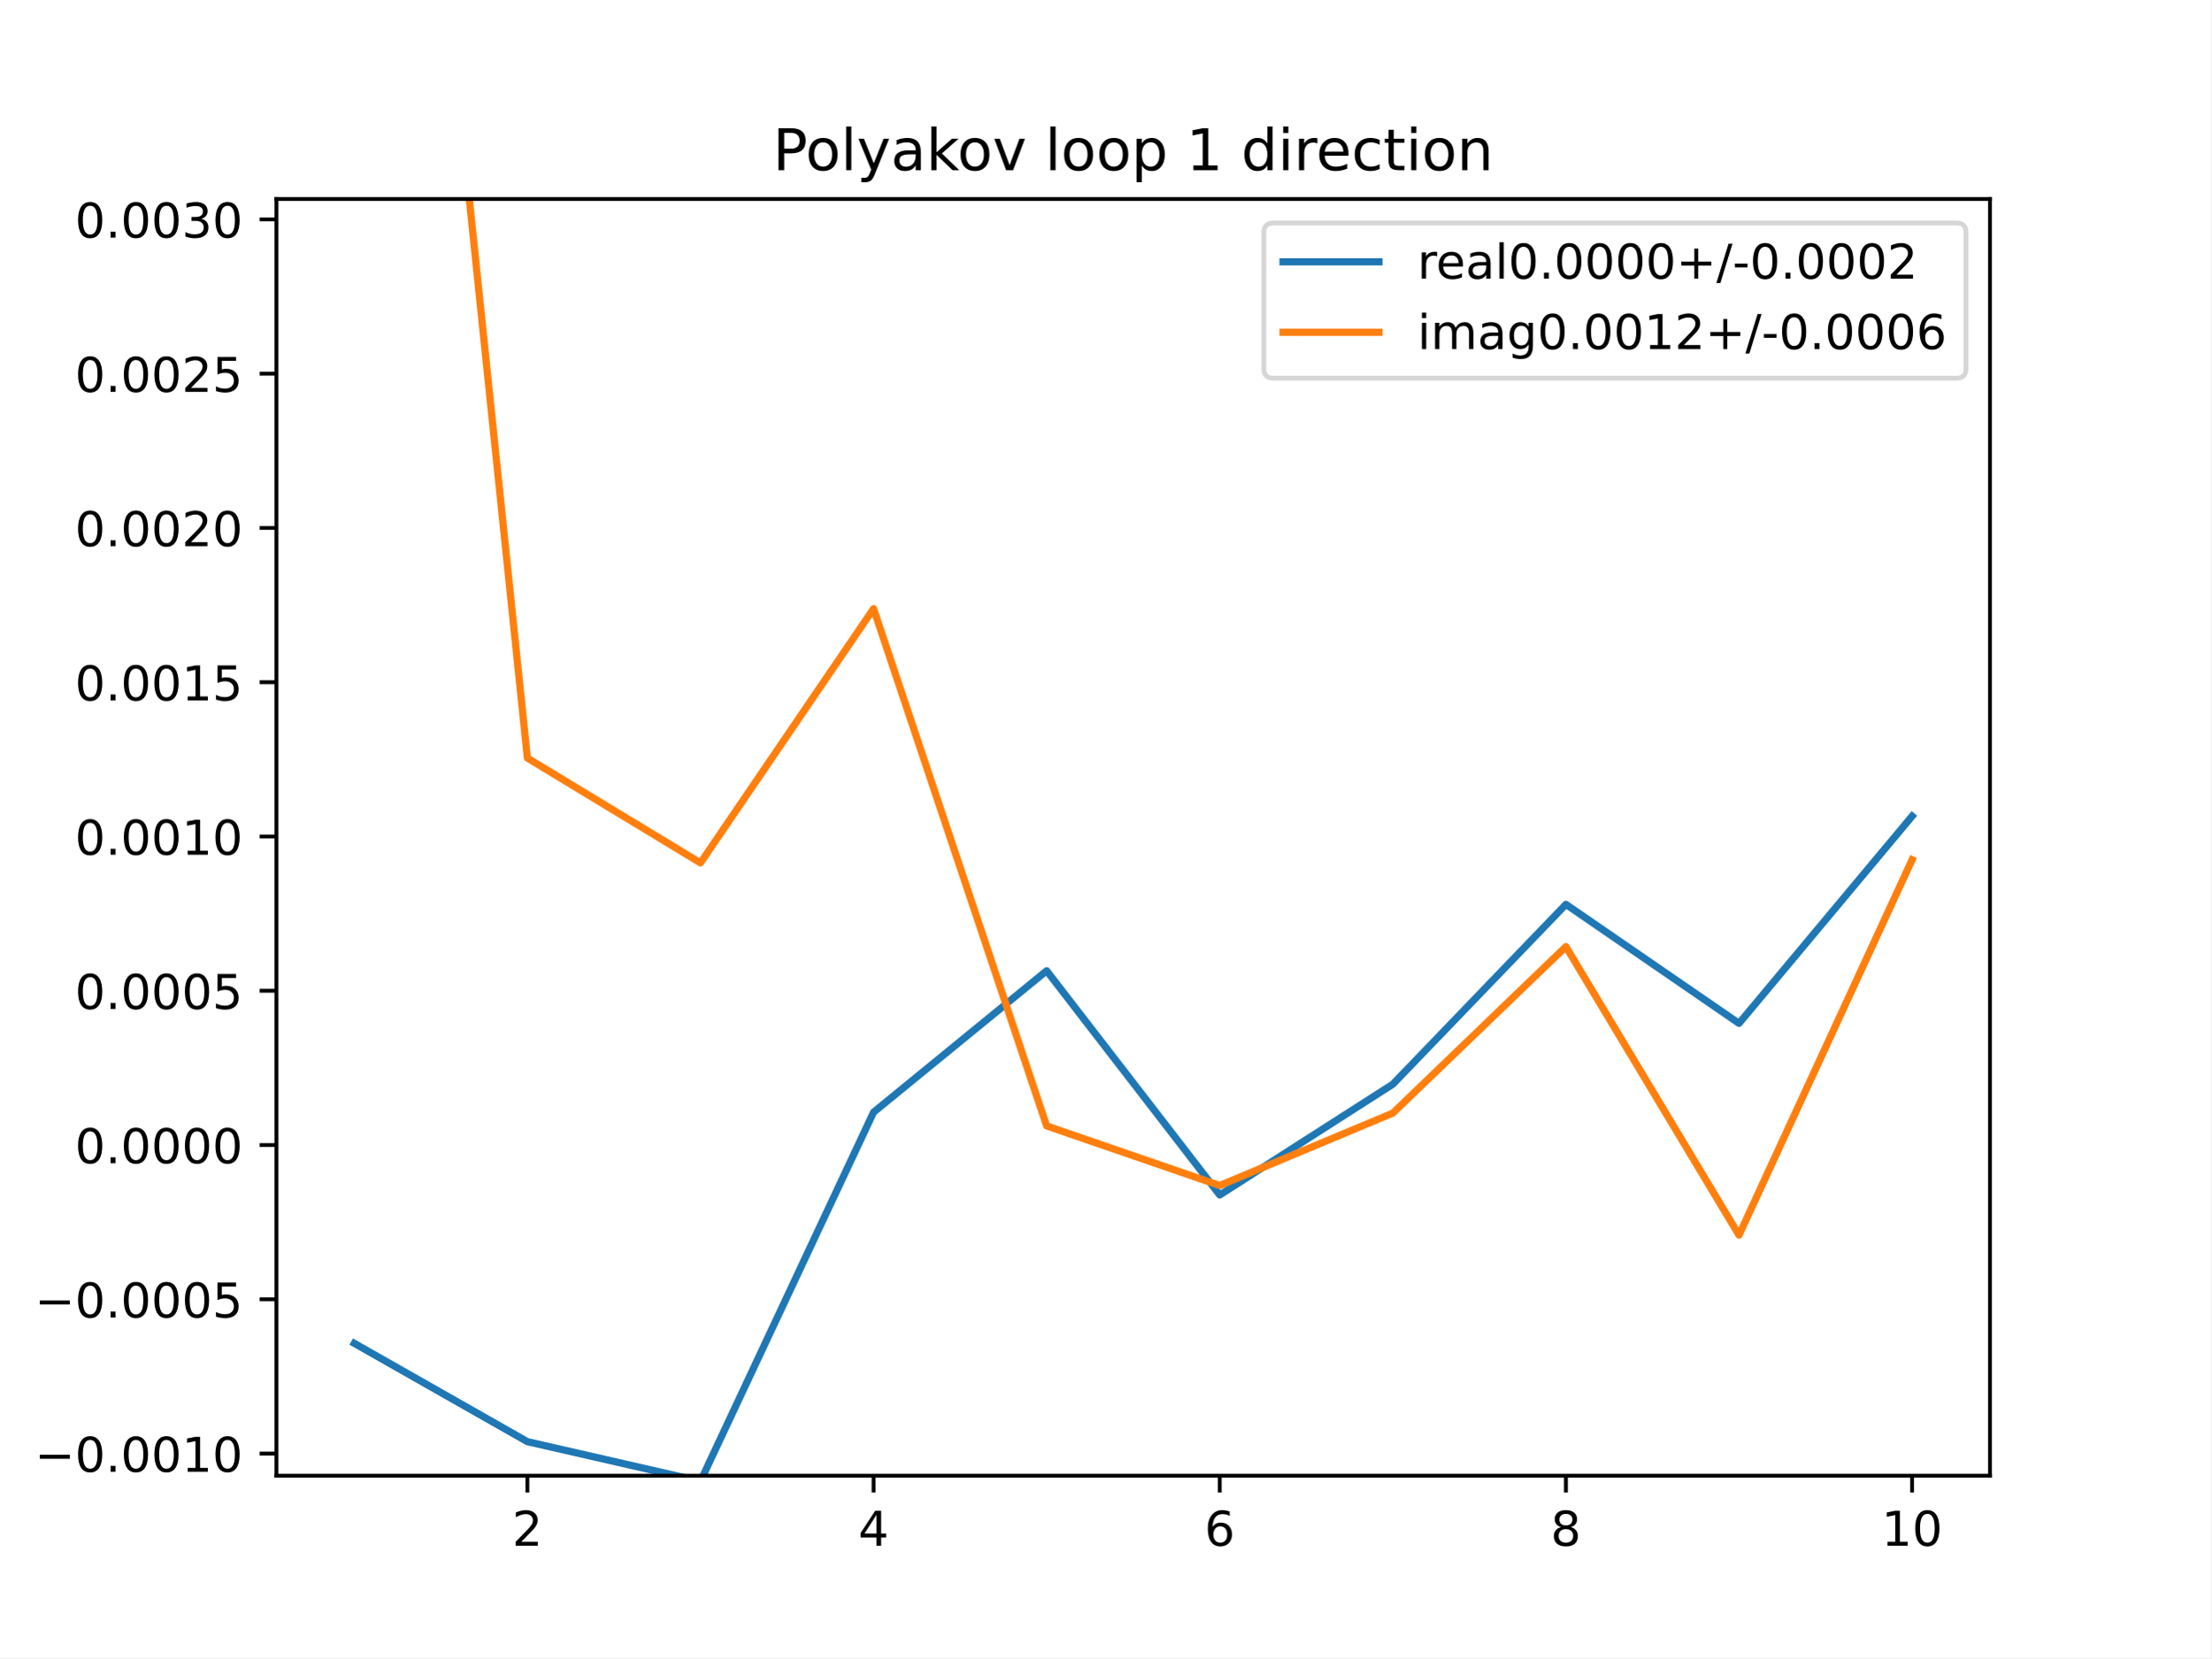
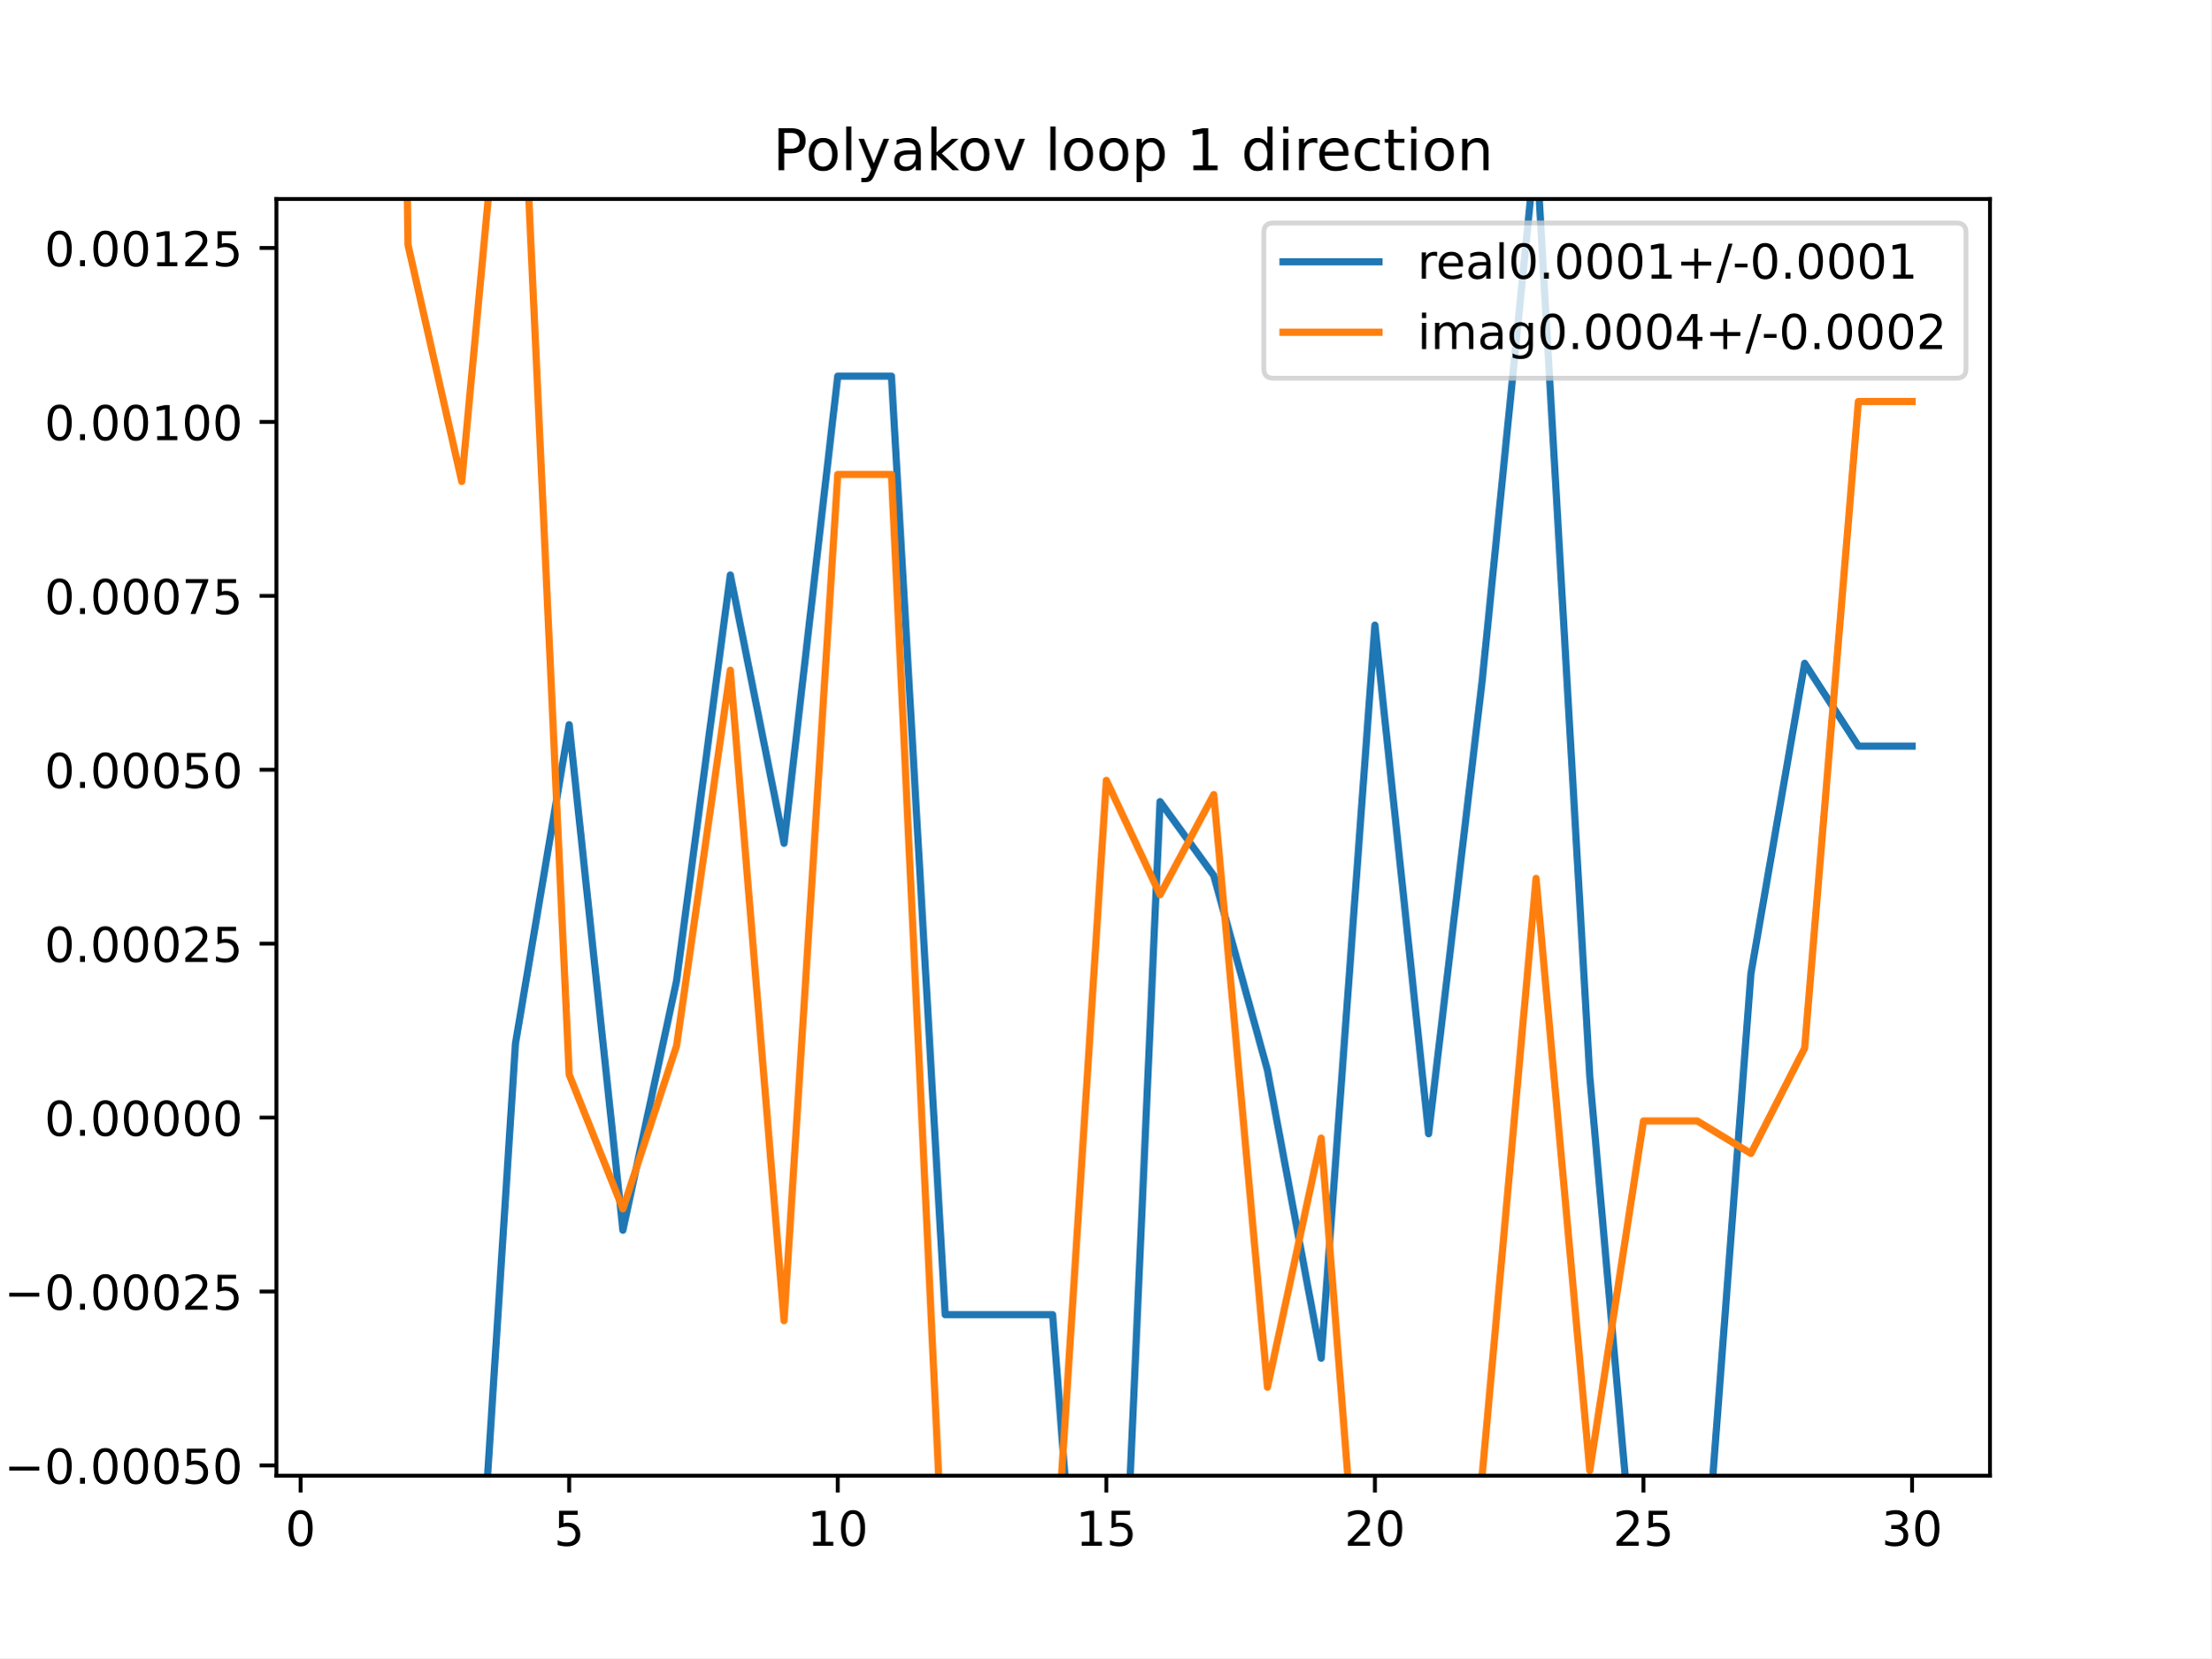
<svg xmlns="http://www.w3.org/2000/svg" xmlns:xlink="http://www.w3.org/1999/xlink" height="345.6pt" version="1.1" viewBox="0 0 460.8 345.6" width="460.8pt">
  <defs>
    <style type="text/css">
*{stroke-linecap:butt;stroke-linejoin:round;}
  </style>
  </defs>
  <g id="figure_1">
    <g id="patch_1">
      <path d="M 0 345.6  L 460.8 345.6  L 460.8 0  L 0 0  z " style="fill:#ffffff;" />
    </g>
    <g id="axes_1">
      <g id="patch_2">
        <path d="M 57.6 307.584  L 414.72 307.584  L 414.72 41.472  L 57.6 41.472  z " style="fill:#ffffff;" />
      </g>
      <g id="matplotlib.axis_1">
        <g id="xtick_1">
          <g id="line2d_1">
            <defs>
-               <path d="M 0 0  L 0 3.5  " id="m2462cbb43b" style="stroke:#000000;stroke-width:0.8;" />
-             </defs>
-             <g>
-               <use style="stroke:#000000;stroke-width:0.8;" x="109.905" xlink:href="#m2462cbb43b" y="307.584" />
+               <path d="M 0 0  L 0 3.5  " id="mb3b5b54a1a" style="stroke:#000000;stroke-width:0.8;" />
+             </defs>
+             <g>
+               <use style="stroke:#000000;stroke-width:0.8;" x="62.638" xlink:href="#mb3b5b54a1a" y="307.584" />
            </g>
          </g>
          <g id="text_1">
            <defs>
-               <path d="M 19.188 8.297  L 53.609 8.297  L 53.609 0  L 7.328 0  L 7.328 8.297  Q 12.938 14.109 22.625 23.891  Q 32.328 33.688 34.812 36.531  Q 39.547 41.844 41.422 45.531  Q 43.312 49.219 43.312 52.781  Q 43.312 58.594 39.234 62.25  Q 35.156 65.922 28.609 65.922  Q 23.969 65.922 18.812 64.312  Q 13.672 62.703 7.812 59.422  L 7.812 69.391  Q 13.766 71.781 18.938 73  Q 24.125 74.219 28.422 74.219  Q 39.75 74.219 46.484 68.547  Q 53.219 62.891 53.219 53.422  Q 53.219 48.922 51.531 44.891  Q 49.859 40.875 45.406 35.406  Q 44.188 33.984 37.641 27.219  Q 31.109 20.453 19.188 8.297  z " id="DejaVuSans-50" />
-             </defs>
-             <g transform="translate(106.7242 322.1824)scale(0.1 -0.1)">
-               <use xlink:href="#DejaVuSans-50" />
+               <path d="M 31.781 66.406  Q 24.172 66.406 20.328 58.906  Q 16.5 51.422 16.5 36.375  Q 16.5 21.391 20.328 13.891  Q 24.172 6.391 31.781 6.391  Q 39.453 6.391 43.281 13.891  Q 47.125 21.391 47.125 36.375  Q 47.125 51.422 43.281 58.906  Q 39.453 66.406 31.781 66.406  z M 31.781 74.219  Q 44.047 74.219 50.516 64.516  Q 56.984 54.828 56.984 36.375  Q 56.984 17.969 50.516 8.266  Q 44.047 -1.422 31.781 -1.422  Q 19.531 -1.422 13.062 8.266  Q 6.594 17.969 6.594 36.375  Q 6.594 54.828 13.062 64.516  Q 19.531 74.219 31.781 74.219  z " id="DejaVuSans-48" />
+             </defs>
+             <g transform="translate(59.45649 322.1824)scale(0.1 -0.1)">
+               <use xlink:href="#DejaVuSans-48" />
            </g>
          </g>
        </g>
        <g id="xtick_2">
          <g id="line2d_2">
            <g>
-               <use style="stroke:#000000;stroke-width:0.8;" x="182.051" xlink:href="#m2462cbb43b" y="307.584" />
+               <use style="stroke:#000000;stroke-width:0.8;" x="118.613" xlink:href="#mb3b5b54a1a" y="307.584" />
            </g>
          </g>
          <g id="text_2">
            <defs>
-               <path d="M 37.797 64.312  L 12.891 25.391  L 37.797 25.391  z M 35.203 72.906  L 47.609 72.906  L 47.609 25.391  L 58.016 25.391  L 58.016 17.188  L 47.609 17.188  L 47.609 0  L 37.797 0  L 37.797 17.188  L 4.891 17.188  L 4.891 26.703  z " id="DejaVuSans-52" />
-             </defs>
-             <g transform="translate(178.8697 322.1824)scale(0.1 -0.1)">
-               <use xlink:href="#DejaVuSans-52" />
+               <path d="M 10.797 72.906  L 49.516 72.906  L 49.516 64.594  L 19.828 64.594  L 19.828 46.734  Q 21.969 47.469 24.109 47.828  Q 26.266 48.188 28.422 48.188  Q 40.625 48.188 47.75 41.5  Q 54.891 34.812 54.891 23.391  Q 54.891 11.625 47.562 5.094  Q 40.234 -1.422 26.906 -1.422  Q 22.312 -1.422 17.547 -0.641  Q 12.797 0.141 7.719 1.703  L 7.719 11.625  Q 12.109 9.234 16.797 8.062  Q 21.484 6.891 26.703 6.891  Q 35.156 6.891 40.078 11.328  Q 45.016 15.766 45.016 23.391  Q 45.016 31 40.078 35.438  Q 35.156 39.891 26.703 39.891  Q 22.75 39.891 18.812 39.016  Q 14.891 38.141 10.797 36.281  z " id="DejaVuSans-53" />
+             </defs>
+             <g transform="translate(115.4314 322.1824)scale(0.1 -0.1)">
+               <use xlink:href="#DejaVuSans-53" />
            </g>
          </g>
        </g>
        <g id="xtick_3">
          <g id="line2d_3">
            <g>
-               <use style="stroke:#000000;stroke-width:0.8;" x="254.196" xlink:href="#m2462cbb43b" y="307.584" />
+               <use style="stroke:#000000;stroke-width:0.8;" x="174.588" xlink:href="#mb3b5b54a1a" y="307.584" />
            </g>
          </g>
          <g id="text_3">
            <defs>
-               <path d="M 33.016 40.375  Q 26.375 40.375 22.484 35.828  Q 18.609 31.297 18.609 23.391  Q 18.609 15.531 22.484 10.953  Q 26.375 6.391 33.016 6.391  Q 39.656 6.391 43.531 10.953  Q 47.406 15.531 47.406 23.391  Q 47.406 31.297 43.531 35.828  Q 39.656 40.375 33.016 40.375  z M 52.594 71.297  L 52.594 62.312  Q 48.875 64.062 45.094 64.984  Q 41.312 65.922 37.594 65.922  Q 27.828 65.922 22.672 59.328  Q 17.531 52.734 16.797 39.406  Q 19.672 43.656 24.016 45.922  Q 28.375 48.188 33.594 48.188  Q 44.578 48.188 50.953 41.516  Q 57.328 34.859 57.328 23.391  Q 57.328 12.156 50.688 5.359  Q 44.047 -1.422 33.016 -1.422  Q 20.359 -1.422 13.672 8.266  Q 6.984 17.969 6.984 36.375  Q 6.984 53.656 15.188 63.938  Q 23.391 74.219 37.203 74.219  Q 40.922 74.219 44.703 73.484  Q 48.484 72.75 52.594 71.297  z " id="DejaVuSans-54" />
-             </defs>
-             <g transform="translate(251.0151 322.1824)scale(0.1 -0.1)">
-               <use xlink:href="#DejaVuSans-54" />
+               <path d="M 12.406 8.297  L 28.516 8.297  L 28.516 63.922  L 10.984 60.406  L 10.984 69.391  L 28.422 72.906  L 38.281 72.906  L 38.281 8.297  L 54.391 8.297  L 54.391 0  L 12.406 0  z " id="DejaVuSans-49" />
+             </defs>
+             <g transform="translate(168.2251 322.1824)scale(0.1 -0.1)">
+               <use xlink:href="#DejaVuSans-49" />
+               <use x="63.623" xlink:href="#DejaVuSans-48" />
            </g>
          </g>
        </g>
        <g id="xtick_4">
          <g id="line2d_4">
            <g>
-               <use style="stroke:#000000;stroke-width:0.8;" x="326.342" xlink:href="#m2462cbb43b" y="307.584" />
+               <use style="stroke:#000000;stroke-width:0.8;" x="230.563" xlink:href="#mb3b5b54a1a" y="307.584" />
            </g>
          </g>
          <g id="text_4">
-             <defs>
-               <path d="M 31.781 34.625  Q 24.75 34.625 20.719 30.859  Q 16.703 27.094 16.703 20.516  Q 16.703 13.922 20.719 10.156  Q 24.75 6.391 31.781 6.391  Q 38.812 6.391 42.859 10.172  Q 46.922 13.969 46.922 20.516  Q 46.922 27.094 42.891 30.859  Q 38.875 34.625 31.781 34.625  z M 21.922 38.812  Q 15.578 40.375 12.031 44.719  Q 8.5 49.078 8.5 55.328  Q 8.5 64.062 14.719 69.141  Q 20.953 74.219 31.781 74.219  Q 42.672 74.219 48.875 69.141  Q 55.078 64.062 55.078 55.328  Q 55.078 49.078 51.531 44.719  Q 48 40.375 41.703 38.812  Q 48.828 37.156 52.797 32.312  Q 56.781 27.484 56.781 20.516  Q 56.781 9.906 50.312 4.234  Q 43.844 -1.422 31.781 -1.422  Q 19.734 -1.422 13.25 4.234  Q 6.781 9.906 6.781 20.516  Q 6.781 27.484 10.781 32.312  Q 14.797 37.156 21.922 38.812  z M 18.312 54.391  Q 18.312 48.734 21.844 45.562  Q 25.391 42.391 31.781 42.391  Q 38.141 42.391 41.719 45.562  Q 45.312 48.734 45.312 54.391  Q 45.312 60.062 41.719 63.234  Q 38.141 66.406 31.781 66.406  Q 25.391 66.406 21.844 63.234  Q 18.312 60.062 18.312 54.391  z " id="DejaVuSans-56" />
-             </defs>
-             <g transform="translate(323.1606 322.1824)scale(0.1 -0.1)">
-               <use xlink:href="#DejaVuSans-56" />
+             <g transform="translate(224.2 322.1824)scale(0.1 -0.1)">
+               <use xlink:href="#DejaVuSans-49" />
+               <use x="63.623" xlink:href="#DejaVuSans-53" />
            </g>
          </g>
        </g>
        <g id="xtick_5">
          <g id="line2d_5">
            <g>
-               <use style="stroke:#000000;stroke-width:0.8;" x="398.487" xlink:href="#m2462cbb43b" y="307.584" />
+               <use style="stroke:#000000;stroke-width:0.8;" x="286.537" xlink:href="#mb3b5b54a1a" y="307.584" />
            </g>
          </g>
          <g id="text_5">
            <defs>
-               <path d="M 12.406 8.297  L 28.516 8.297  L 28.516 63.922  L 10.984 60.406  L 10.984 69.391  L 28.422 72.906  L 38.281 72.906  L 38.281 8.297  L 54.391 8.297  L 54.391 0  L 12.406 0  z " id="DejaVuSans-49" />
-               <path d="M 31.781 66.406  Q 24.172 66.406 20.328 58.906  Q 16.5 51.422 16.5 36.375  Q 16.5 21.391 20.328 13.891  Q 24.172 6.391 31.781 6.391  Q 39.453 6.391 43.281 13.891  Q 47.125 21.391 47.125 36.375  Q 47.125 51.422 43.281 58.906  Q 39.453 66.406 31.781 66.406  z M 31.781 74.219  Q 44.047 74.219 50.516 64.516  Q 56.984 54.828 56.984 36.375  Q 56.984 17.969 50.516 8.266  Q 44.047 -1.422 31.781 -1.422  Q 19.531 -1.422 13.062 8.266  Q 6.594 17.969 6.594 36.375  Q 6.594 54.828 13.062 64.516  Q 19.531 74.219 31.781 74.219  z " id="DejaVuSans-48" />
+               <path d="M 19.188 8.297  L 53.609 8.297  L 53.609 0  L 7.328 0  L 7.328 8.297  Q 12.938 14.109 22.625 23.891  Q 32.328 33.688 34.812 36.531  Q 39.547 41.844 41.422 45.531  Q 43.312 49.219 43.312 52.781  Q 43.312 58.594 39.234 62.25  Q 35.156 65.922 28.609 65.922  Q 23.969 65.922 18.812 64.312  Q 13.672 62.703 7.812 59.422  L 7.812 69.391  Q 13.766 71.781 18.938 73  Q 24.125 74.219 28.422 74.219  Q 39.75 74.219 46.484 68.547  Q 53.219 62.891 53.219 53.422  Q 53.219 48.922 51.531 44.891  Q 49.859 40.875 45.406 35.406  Q 44.188 33.984 37.641 27.219  Q 31.109 20.453 19.188 8.297  z " id="DejaVuSans-50" />
+             </defs>
+             <g transform="translate(280.1749 322.1824)scale(0.1 -0.1)">
+               <use xlink:href="#DejaVuSans-50" />
+               <use x="63.623" xlink:href="#DejaVuSans-48" />
+             </g>
+           </g>
+         </g>
+         <g id="xtick_6">
+           <g id="line2d_6">
+             <g>
+               <use style="stroke:#000000;stroke-width:0.8;" x="342.512" xlink:href="#mb3b5b54a1a" y="307.584" />
+             </g>
+           </g>
+           <g id="text_6">
+             <g transform="translate(336.1499 322.1824)scale(0.1 -0.1)">
+               <use xlink:href="#DejaVuSans-50" />
+               <use x="63.623" xlink:href="#DejaVuSans-53" />
+             </g>
+           </g>
+         </g>
+         <g id="xtick_7">
+           <g id="line2d_7">
+             <g>
+               <use style="stroke:#000000;stroke-width:0.8;" x="398.487" xlink:href="#mb3b5b54a1a" y="307.584" />
+             </g>
+           </g>
+           <g id="text_7">
+             <defs>
+               <path d="M 40.578 39.312  Q 47.656 37.797 51.625 33  Q 55.609 28.219 55.609 21.188  Q 55.609 10.406 48.188 4.484  Q 40.766 -1.422 27.094 -1.422  Q 22.516 -1.422 17.656 -0.516  Q 12.797 0.391 7.625 2.203  L 7.625 11.719  Q 11.719 9.328 16.594 8.109  Q 21.484 6.891 26.812 6.891  Q 36.078 6.891 40.938 10.547  Q 45.797 14.203 45.797 21.188  Q 45.797 27.641 41.281 31.266  Q 36.766 34.906 28.719 34.906  L 20.219 34.906  L 20.219 43.016  L 29.109 43.016  Q 36.375 43.016 40.234 45.922  Q 44.094 48.828 44.094 54.297  Q 44.094 59.906 40.109 62.906  Q 36.141 65.922 28.719 65.922  Q 24.656 65.922 20.016 65.031  Q 15.375 64.156 9.812 62.312  L 9.812 71.094  Q 15.438 72.656 20.344 73.438  Q 25.25 74.219 29.594 74.219  Q 40.828 74.219 47.359 69.109  Q 53.906 64.016 53.906 55.328  Q 53.906 49.266 50.438 45.094  Q 46.969 40.922 40.578 39.312  z " id="DejaVuSans-51" />
            </defs>
            <g transform="translate(392.1248 322.1824)scale(0.1 -0.1)">
-               <use xlink:href="#DejaVuSans-49" />
+               <use xlink:href="#DejaVuSans-51" />
              <use x="63.623" xlink:href="#DejaVuSans-48" />
            </g>
          </g>
        </g>
      </g>
      <g id="matplotlib.axis_2">
        <g id="ytick_1">
-           <g id="line2d_6">
-             <defs>
-               <path d="M 0 0  L -3.5 0  " id="mc269e011ee" style="stroke:#000000;stroke-width:0.8;" />
-             </defs>
-             <g>
-               <use style="stroke:#000000;stroke-width:0.8;" x="57.6" xlink:href="#mc269e011ee" y="302.973" />
-             </g>
-           </g>
-           <g id="text_6">
+           <g id="line2d_8">
+             <defs>
+               <path d="M 0 0  L -3.5 0  " id="m8cb96a3dc6" style="stroke:#000000;stroke-width:0.8;" />
+             </defs>
+             <g>
+               <use style="stroke:#000000;stroke-width:0.8;" x="57.6" xlink:href="#m8cb96a3dc6" y="305.446" />
+             </g>
+           </g>
+           <g id="text_8">
            <defs>
              <path d="M 10.594 35.5  L 73.188 35.5  L 73.188 27.203  L 10.594 27.203  z " id="DejaVuSans-8722" />
              <path d="M 10.688 12.406  L 21 12.406  L 21 0  L 10.688 0  z " id="DejaVuSans-46" />
            </defs>
-             <g transform="translate(7.229687 306.7724)scale(0.1 -0.1)">
-               <use xlink:href="#DejaVuSans-8722" />
-               <use x="83.789" xlink:href="#DejaVuSans-48" />
-               <use x="147.412" xlink:href="#DejaVuSans-46" />
-               <use x="179.199" xlink:href="#DejaVuSans-48" />
-               <use x="242.822" xlink:href="#DejaVuSans-48" />
-               <use x="306.445" xlink:href="#DejaVuSans-49" />
-               <use x="370.068" xlink:href="#DejaVuSans-48" />
-             </g>
-           </g>
-         </g>
-         <g id="ytick_2">
-           <g id="line2d_7">
-             <g>
-               <use style="stroke:#000000;stroke-width:0.8;" x="57.6" xlink:href="#mc269e011ee" y="270.817" />
-             </g>
-           </g>
-           <g id="text_7">
-             <defs>
-               <path d="M 10.797 72.906  L 49.516 72.906  L 49.516 64.594  L 19.828 64.594  L 19.828 46.734  Q 21.969 47.469 24.109 47.828  Q 26.266 48.188 28.422 48.188  Q 40.625 48.188 47.75 41.5  Q 54.891 34.812 54.891 23.391  Q 54.891 11.625 47.562 5.094  Q 40.234 -1.422 26.906 -1.422  Q 22.312 -1.422 17.547 -0.641  Q 12.797 0.141 7.719 1.703  L 7.719 11.625  Q 12.109 9.234 16.797 8.062  Q 21.484 6.891 26.703 6.891  Q 35.156 6.891 40.078 11.328  Q 45.016 15.766 45.016 23.391  Q 45.016 31 40.078 35.438  Q 35.156 39.891 26.703 39.891  Q 22.75 39.891 18.812 39.016  Q 14.891 38.141 10.797 36.281  z " id="DejaVuSans-53" />
-             </defs>
-             <g transform="translate(7.229687 274.6159)scale(0.1 -0.1)">
+             <g transform="translate(0.867188 309.245)scale(0.1 -0.1)">
              <use xlink:href="#DejaVuSans-8722" />
              <use x="83.789" xlink:href="#DejaVuSans-48" />
              <use x="147.412" xlink:href="#DejaVuSans-46" />
              <use x="179.199" xlink:href="#DejaVuSans-48" />
              <use x="242.822" xlink:href="#DejaVuSans-48" />
              <use x="306.445" xlink:href="#DejaVuSans-48" />
              <use x="370.068" xlink:href="#DejaVuSans-53" />
+               <use x="433.691" xlink:href="#DejaVuSans-48" />
+             </g>
+           </g>
+         </g>
+         <g id="ytick_2">
+           <g id="line2d_9">
+             <g>
+               <use style="stroke:#000000;stroke-width:0.8;" x="57.6" xlink:href="#m8cb96a3dc6" y="269.194" />
+             </g>
+           </g>
+           <g id="text_9">
+             <g transform="translate(0.867188 272.9927)scale(0.1 -0.1)">
+               <use xlink:href="#DejaVuSans-8722" />
+               <use x="83.789" xlink:href="#DejaVuSans-48" />
+               <use x="147.412" xlink:href="#DejaVuSans-46" />
+               <use x="179.199" xlink:href="#DejaVuSans-48" />
+               <use x="242.822" xlink:href="#DejaVuSans-48" />
+               <use x="306.445" xlink:href="#DejaVuSans-48" />
+               <use x="370.068" xlink:href="#DejaVuSans-50" />
+               <use x="433.691" xlink:href="#DejaVuSans-53" />
            </g>
          </g>
        </g>
        <g id="ytick_3">
-           <g id="line2d_8">
-             <g>
-               <use style="stroke:#000000;stroke-width:0.8;" x="57.6" xlink:href="#mc269e011ee" y="238.66" />
-             </g>
-           </g>
-           <g id="text_8">
-             <g transform="translate(15.60938 242.4594)scale(0.1 -0.1)">
+           <g id="line2d_10">
+             <g>
+               <use style="stroke:#000000;stroke-width:0.8;" x="57.6" xlink:href="#m8cb96a3dc6" y="232.941" />
+             </g>
+           </g>
+           <g id="text_10">
+             <g transform="translate(9.246875 236.7404)scale(0.1 -0.1)">
              <use xlink:href="#DejaVuSans-48" />
              <use x="63.623" xlink:href="#DejaVuSans-46" />
              <use x="95.41" xlink:href="#DejaVuSans-48" />
              <use x="159.033" xlink:href="#DejaVuSans-48" />
              <use x="222.656" xlink:href="#DejaVuSans-48" />
              <use x="286.279" xlink:href="#DejaVuSans-48" />
+               <use x="349.902" xlink:href="#DejaVuSans-48" />
            </g>
          </g>
        </g>
        <g id="ytick_4">
-           <g id="line2d_9">
-             <g>
-               <use style="stroke:#000000;stroke-width:0.8;" x="57.6" xlink:href="#mc269e011ee" y="206.504" />
-             </g>
-           </g>
-           <g id="text_9">
-             <g transform="translate(15.60938 210.3029)scale(0.1 -0.1)">
+           <g id="line2d_11">
+             <g>
+               <use style="stroke:#000000;stroke-width:0.8;" x="57.6" xlink:href="#m8cb96a3dc6" y="196.689" />
+             </g>
+           </g>
+           <g id="text_11">
+             <g transform="translate(9.246875 200.4881)scale(0.1 -0.1)">
+               <use xlink:href="#DejaVuSans-48" />
+               <use x="63.623" xlink:href="#DejaVuSans-46" />
+               <use x="95.41" xlink:href="#DejaVuSans-48" />
+               <use x="159.033" xlink:href="#DejaVuSans-48" />
+               <use x="222.656" xlink:href="#DejaVuSans-48" />
+               <use x="286.279" xlink:href="#DejaVuSans-50" />
+               <use x="349.902" xlink:href="#DejaVuSans-53" />
+             </g>
+           </g>
+         </g>
+         <g id="ytick_5">
+           <g id="line2d_12">
+             <g>
+               <use style="stroke:#000000;stroke-width:0.8;" x="57.6" xlink:href="#m8cb96a3dc6" y="160.437" />
+             </g>
+           </g>
+           <g id="text_12">
+             <g transform="translate(9.246875 164.2359)scale(0.1 -0.1)">
              <use xlink:href="#DejaVuSans-48" />
              <use x="63.623" xlink:href="#DejaVuSans-46" />
              <use x="95.41" xlink:href="#DejaVuSans-48" />
              <use x="159.033" xlink:href="#DejaVuSans-48" />
              <use x="222.656" xlink:href="#DejaVuSans-48" />
              <use x="286.279" xlink:href="#DejaVuSans-53" />
-             </g>
-           </g>
-         </g>
-         <g id="ytick_5">
-           <g id="line2d_10">
-             <g>
-               <use style="stroke:#000000;stroke-width:0.8;" x="57.6" xlink:href="#mc269e011ee" y="174.347" />
-             </g>
-           </g>
-           <g id="text_10">
-             <g transform="translate(15.60938 178.1464)scale(0.1 -0.1)">
+               <use x="349.902" xlink:href="#DejaVuSans-48" />
+             </g>
+           </g>
+         </g>
+         <g id="ytick_6">
+           <g id="line2d_13">
+             <g>
+               <use style="stroke:#000000;stroke-width:0.8;" x="57.6" xlink:href="#m8cb96a3dc6" y="124.184" />
+             </g>
+           </g>
+           <g id="text_13">
+             <defs>
+               <path d="M 8.203 72.906  L 55.078 72.906  L 55.078 68.703  L 28.609 0  L 18.312 0  L 43.219 64.594  L 8.203 64.594  z " id="DejaVuSans-55" />
+             </defs>
+             <g transform="translate(9.246875 127.9836)scale(0.1 -0.1)">
+               <use xlink:href="#DejaVuSans-48" />
+               <use x="63.623" xlink:href="#DejaVuSans-46" />
+               <use x="95.41" xlink:href="#DejaVuSans-48" />
+               <use x="159.033" xlink:href="#DejaVuSans-48" />
+               <use x="222.656" xlink:href="#DejaVuSans-48" />
+               <use x="286.279" xlink:href="#DejaVuSans-55" />
+               <use x="349.902" xlink:href="#DejaVuSans-53" />
+             </g>
+           </g>
+         </g>
+         <g id="ytick_7">
+           <g id="line2d_14">
+             <g>
+               <use style="stroke:#000000;stroke-width:0.8;" x="57.6" xlink:href="#m8cb96a3dc6" y="87.932" />
+             </g>
+           </g>
+           <g id="text_14">
+             <g transform="translate(9.246875 91.73128)scale(0.1 -0.1)">
              <use xlink:href="#DejaVuSans-48" />
              <use x="63.623" xlink:href="#DejaVuSans-46" />
              <use x="95.41" xlink:href="#DejaVuSans-48" />
              <use x="159.033" xlink:href="#DejaVuSans-48" />
              <use x="222.656" xlink:href="#DejaVuSans-49" />
              <use x="286.279" xlink:href="#DejaVuSans-48" />
-             </g>
-           </g>
-         </g>
-         <g id="ytick_6">
-           <g id="line2d_11">
-             <g>
-               <use style="stroke:#000000;stroke-width:0.8;" x="57.6" xlink:href="#mc269e011ee" y="142.191" />
-             </g>
-           </g>
-           <g id="text_11">
-             <g transform="translate(15.60938 145.9899)scale(0.1 -0.1)">
+               <use x="349.902" xlink:href="#DejaVuSans-48" />
+             </g>
+           </g>
+         </g>
+         <g id="ytick_8">
+           <g id="line2d_15">
+             <g>
+               <use style="stroke:#000000;stroke-width:0.8;" x="57.6" xlink:href="#m8cb96a3dc6" y="51.68" />
+             </g>
+           </g>
+           <g id="text_15">
+             <g transform="translate(9.246875 55.47899)scale(0.1 -0.1)">
              <use xlink:href="#DejaVuSans-48" />
              <use x="63.623" xlink:href="#DejaVuSans-46" />
              <use x="95.41" xlink:href="#DejaVuSans-48" />
              <use x="159.033" xlink:href="#DejaVuSans-48" />
              <use x="222.656" xlink:href="#DejaVuSans-49" />
-               <use x="286.279" xlink:href="#DejaVuSans-53" />
-             </g>
-           </g>
-         </g>
-         <g id="ytick_7">
-           <g id="line2d_12">
-             <g>
-               <use style="stroke:#000000;stroke-width:0.8;" x="57.6" xlink:href="#mc269e011ee" y="110.034" />
-             </g>
-           </g>
-           <g id="text_12">
-             <g transform="translate(15.60938 113.8334)scale(0.1 -0.1)">
-               <use xlink:href="#DejaVuSans-48" />
-               <use x="63.623" xlink:href="#DejaVuSans-46" />
-               <use x="95.41" xlink:href="#DejaVuSans-48" />
-               <use x="159.033" xlink:href="#DejaVuSans-48" />
-               <use x="222.656" xlink:href="#DejaVuSans-50" />
-               <use x="286.279" xlink:href="#DejaVuSans-48" />
-             </g>
-           </g>
-         </g>
-         <g id="ytick_8">
-           <g id="line2d_13">
-             <g>
-               <use style="stroke:#000000;stroke-width:0.8;" x="57.6" xlink:href="#mc269e011ee" y="77.878" />
-             </g>
-           </g>
-           <g id="text_13">
-             <g transform="translate(15.60938 81.67695)scale(0.1 -0.1)">
-               <use xlink:href="#DejaVuSans-48" />
-               <use x="63.623" xlink:href="#DejaVuSans-46" />
-               <use x="95.41" xlink:href="#DejaVuSans-48" />
-               <use x="159.033" xlink:href="#DejaVuSans-48" />
-               <use x="222.656" xlink:href="#DejaVuSans-50" />
-               <use x="286.279" xlink:href="#DejaVuSans-53" />
-             </g>
-           </g>
-         </g>
-         <g id="ytick_9">
-           <g id="line2d_14">
-             <g>
-               <use style="stroke:#000000;stroke-width:0.8;" x="57.6" xlink:href="#mc269e011ee" y="45.721" />
-             </g>
-           </g>
-           <g id="text_14">
-             <defs>
-               <path d="M 40.578 39.312  Q 47.656 37.797 51.625 33  Q 55.609 28.219 55.609 21.188  Q 55.609 10.406 48.188 4.484  Q 40.766 -1.422 27.094 -1.422  Q 22.516 -1.422 17.656 -0.516  Q 12.797 0.391 7.625 2.203  L 7.625 11.719  Q 11.719 9.328 16.594 8.109  Q 21.484 6.891 26.812 6.891  Q 36.078 6.891 40.938 10.547  Q 45.797 14.203 45.797 21.188  Q 45.797 27.641 41.281 31.266  Q 36.766 34.906 28.719 34.906  L 20.219 34.906  L 20.219 43.016  L 29.109 43.016  Q 36.375 43.016 40.234 45.922  Q 44.094 48.828 44.094 54.297  Q 44.094 59.906 40.109 62.906  Q 36.141 65.922 28.719 65.922  Q 24.656 65.922 20.016 65.031  Q 15.375 64.156 9.812 62.312  L 9.812 71.094  Q 15.438 72.656 20.344 73.438  Q 25.25 74.219 29.594 74.219  Q 40.828 74.219 47.359 69.109  Q 53.906 64.016 53.906 55.328  Q 53.906 49.266 50.438 45.094  Q 46.969 40.922 40.578 39.312  z " id="DejaVuSans-51" />
-             </defs>
-             <g transform="translate(15.60938 49.52046)scale(0.1 -0.1)">
-               <use xlink:href="#DejaVuSans-48" />
-               <use x="63.623" xlink:href="#DejaVuSans-46" />
-               <use x="95.41" xlink:href="#DejaVuSans-48" />
-               <use x="159.033" xlink:href="#DejaVuSans-48" />
-               <use x="222.656" xlink:href="#DejaVuSans-51" />
-               <use x="286.279" xlink:href="#DejaVuSans-48" />
-             </g>
-           </g>
-         </g>
-       </g>
-       <g id="line2d_15">
-         <path clip-path="url(#pcfdf894105)" d="M 73.833 279.993  L 109.905 300.488  L 145.978 308.74  L 182.051 231.822  L 218.124 202.34  L 254.196 249.072  L 290.269 225.985  L 326.342 188.498  L 362.415 213.302  L 398.487 170.117  " style="fill:none;stroke:#1f77b4;stroke-linecap:square;stroke-width:1.5;" />
+               <use x="286.279" xlink:href="#DejaVuSans-50" />
+               <use x="349.902" xlink:href="#DejaVuSans-53" />
+             </g>
+           </g>
+         </g>
      </g>
      <g id="line2d_16">
-         <path clip-path="url(#pcfdf894105)" d="M 93.386 -1  L 109.905 157.996  L 145.978 179.854  L 182.051 126.871  L 218.124 234.681  L 254.196 247.101  L 290.269 232.008  L 326.342 197.306  L 362.415 257.435  L 398.487 179.203  " style="fill:none;stroke:#ff7f0e;stroke-linecap:square;stroke-width:1.5;" />
+         <path clip-path="url(#p383b7f9865)" d="M 73.833 326.136  L 78.79 346.6  M 99.086 346.6  L 107.418 217.522  L 118.613 151.048  L 129.808 256.418  L 141.003 204.362  L 152.198 119.838  L 163.393 175.766  L 174.588 78.394  L 185.783 78.394  L 196.978 274.024  L 208.173 274.024  L 219.368 274.024  L 224.923 346.6  M 233.82 346.6  L 241.757 167.081  L 252.952 182.495  L 264.147 223.077  L 275.342 283.092  L 286.537 130.3  L 297.732 236.307  L 308.927 141.567  L 320.122 29.898  L 331.317 224.318  L 342.149 346.6  M 354.018 346.6  L 364.902 202.943  L 376.097 138.258  L 387.292 155.515  L 398.487 155.515  " style="fill:none;stroke:#1f77b4;stroke-linecap:square;stroke-width:1.5;" />
+       </g>
+       <g id="line2d_17">
+         <path clip-path="url(#p383b7f9865)" d="M 84.283 -1  L 85.028 51.064  L 96.223 100.349  L 105.72 -1  M 108.252 -1  L 118.613 223.969  L 129.808 251.972  L 141.003 217.943  L 152.198 139.697  L 163.393 275.273  L 174.588 98.88  L 185.783 98.88  L 196.978 336.479  L 208.173 336.479  L 219.368 336.479  L 230.563 162.644  L 241.757 186.491  L 252.952 165.611  L 264.147 289.143  L 275.342 237.224  L 283.956 346.6  M 294.948 346.6  L 297.732 335.75  L 308.927 307.137  L 320.122 183.084  L 331.317 306.507  L 342.512 233.645  L 353.707 233.645  L 364.902 240.423  L 376.097 218.457  L 387.292 83.692  L 398.487 83.692  " style="fill:none;stroke:#ff7f0e;stroke-linecap:square;stroke-width:1.5;" />
      </g>
      <g id="patch_3">
        <path d="M 57.6 307.584  L 57.6 41.472  " style="fill:none;stroke:#000000;stroke-linecap:square;stroke-linejoin:miter;stroke-width:0.8;" />
      </g>
      <g id="patch_4">
        <path d="M 414.72 307.584  L 414.72 41.472  " style="fill:none;stroke:#000000;stroke-linecap:square;stroke-linejoin:miter;stroke-width:0.8;" />
      </g>
      <g id="patch_5">
        <path d="M 57.6 307.584  L 414.72 307.584  " style="fill:none;stroke:#000000;stroke-linecap:square;stroke-linejoin:miter;stroke-width:0.8;" />
      </g>
      <g id="patch_6">
        <path d="M 57.6 41.472  L 414.72 41.472  " style="fill:none;stroke:#000000;stroke-linecap:square;stroke-linejoin:miter;stroke-width:0.8;" />
      </g>
-       <g id="text_15">
+       <g id="text_16">
        <defs>
          <path d="M 19.672 64.797  L 19.672 37.406  L 32.078 37.406  Q 38.969 37.406 42.719 40.969  Q 46.484 44.531 46.484 51.125  Q 46.484 57.672 42.719 61.234  Q 38.969 64.797 32.078 64.797  z M 9.812 72.906  L 32.078 72.906  Q 44.344 72.906 50.609 67.359  Q 56.891 61.812 56.891 51.125  Q 56.891 40.328 50.609 34.812  Q 44.344 29.297 32.078 29.297  L 19.672 29.297  L 19.672 0  L 9.812 0  z " id="DejaVuSans-80" />
          <path d="M 30.609 48.391  Q 23.391 48.391 19.188 42.75  Q 14.984 37.109 14.984 27.297  Q 14.984 17.484 19.156 11.844  Q 23.344 6.203 30.609 6.203  Q 37.797 6.203 41.984 11.859  Q 46.188 17.531 46.188 27.297  Q 46.188 37.016 41.984 42.703  Q 37.797 48.391 30.609 48.391  z M 30.609 56  Q 42.328 56 49.016 48.375  Q 55.719 40.766 55.719 27.297  Q 55.719 13.875 49.016 6.219  Q 42.328 -1.422 30.609 -1.422  Q 18.844 -1.422 12.172 6.219  Q 5.516 13.875 5.516 27.297  Q 5.516 40.766 12.172 48.375  Q 18.844 56 30.609 56  z " id="DejaVuSans-111" />
          <path d="M 9.422 75.984  L 18.406 75.984  L 18.406 0  L 9.422 0  z " id="DejaVuSans-108" />
          <path d="M 32.172 -5.078  Q 28.375 -14.844 24.75 -17.812  Q 21.141 -20.797 15.094 -20.797  L 7.906 -20.797  L 7.906 -13.281  L 13.188 -13.281  Q 16.891 -13.281 18.938 -11.516  Q 21 -9.766 23.484 -3.219  L 25.094 0.875  L 2.984 54.688  L 12.5 54.688  L 29.594 11.922  L 46.688 54.688  L 56.203 54.688  z " id="DejaVuSans-121" />
          <path d="M 34.281 27.484  Q 23.391 27.484 19.188 25  Q 14.984 22.516 14.984 16.5  Q 14.984 11.719 18.141 8.906  Q 21.297 6.109 26.703 6.109  Q 34.188 6.109 38.703 11.406  Q 43.219 16.703 43.219 25.484  L 43.219 27.484  z M 52.203 31.203  L 52.203 0  L 43.219 0  L 43.219 8.297  Q 40.141 3.328 35.547 0.953  Q 30.953 -1.422 24.312 -1.422  Q 15.922 -1.422 10.953 3.297  Q 6 8.016 6 15.922  Q 6 25.141 12.172 29.828  Q 18.359 34.516 30.609 34.516  L 43.219 34.516  L 43.219 35.406  Q 43.219 41.609 39.141 45  Q 35.062 48.391 27.688 48.391  Q 23 48.391 18.547 47.266  Q 14.109 46.141 10.016 43.891  L 10.016 52.203  Q 14.938 54.109 19.578 55.047  Q 24.219 56 28.609 56  Q 40.484 56 46.344 49.844  Q 52.203 43.703 52.203 31.203  z " id="DejaVuSans-97" />
          <path d="M 9.078 75.984  L 18.109 75.984  L 18.109 31.109  L 44.922 54.688  L 56.391 54.688  L 27.391 29.109  L 57.625 0  L 45.906 0  L 18.109 26.703  L 18.109 0  L 9.078 0  z " id="DejaVuSans-107" />
          <path d="M 2.984 54.688  L 12.5 54.688  L 29.594 8.797  L 46.688 54.688  L 56.203 54.688  L 35.688 0  L 23.484 0  z " id="DejaVuSans-118" />
          <path id="DejaVuSans-32" />
          <path d="M 18.109 8.203  L 18.109 -20.797  L 9.078 -20.797  L 9.078 54.688  L 18.109 54.688  L 18.109 46.391  Q 20.953 51.266 25.266 53.625  Q 29.594 56 35.594 56  Q 45.562 56 51.781 48.094  Q 58.016 40.188 58.016 27.297  Q 58.016 14.406 51.781 6.484  Q 45.562 -1.422 35.594 -1.422  Q 29.594 -1.422 25.266 0.953  Q 20.953 3.328 18.109 8.203  z M 48.688 27.297  Q 48.688 37.203 44.609 42.844  Q 40.531 48.484 33.406 48.484  Q 26.266 48.484 22.188 42.844  Q 18.109 37.203 18.109 27.297  Q 18.109 17.391 22.188 11.75  Q 26.266 6.109 33.406 6.109  Q 40.531 6.109 44.609 11.75  Q 48.688 17.391 48.688 27.297  z " id="DejaVuSans-112" />
          <path d="M 45.406 46.391  L 45.406 75.984  L 54.391 75.984  L 54.391 0  L 45.406 0  L 45.406 8.203  Q 42.578 3.328 38.25 0.953  Q 33.938 -1.422 27.875 -1.422  Q 17.969 -1.422 11.734 6.484  Q 5.516 14.406 5.516 27.297  Q 5.516 40.188 11.734 48.094  Q 17.969 56 27.875 56  Q 33.938 56 38.25 53.625  Q 42.578 51.266 45.406 46.391  z M 14.797 27.297  Q 14.797 17.391 18.875 11.75  Q 22.953 6.109 30.078 6.109  Q 37.203 6.109 41.297 11.75  Q 45.406 17.391 45.406 27.297  Q 45.406 37.203 41.297 42.844  Q 37.203 48.484 30.078 48.484  Q 22.953 48.484 18.875 42.844  Q 14.797 37.203 14.797 27.297  z " id="DejaVuSans-100" />
          <path d="M 9.422 54.688  L 18.406 54.688  L 18.406 0  L 9.422 0  z M 9.422 75.984  L 18.406 75.984  L 18.406 64.594  L 9.422 64.594  z " id="DejaVuSans-105" />
          <path d="M 41.109 46.297  Q 39.594 47.172 37.812 47.578  Q 36.031 48 33.891 48  Q 26.266 48 22.188 43.047  Q 18.109 38.094 18.109 28.812  L 18.109 0  L 9.078 0  L 9.078 54.688  L 18.109 54.688  L 18.109 46.188  Q 20.953 51.172 25.484 53.578  Q 30.031 56 36.531 56  Q 37.453 56 38.578 55.875  Q 39.703 55.766 41.062 55.516  z " id="DejaVuSans-114" />
          <path d="M 56.203 29.594  L 56.203 25.203  L 14.891 25.203  Q 15.484 15.922 20.484 11.062  Q 25.484 6.203 34.422 6.203  Q 39.594 6.203 44.453 7.469  Q 49.312 8.734 54.109 11.281  L 54.109 2.781  Q 49.266 0.734 44.188 -0.344  Q 39.109 -1.422 33.891 -1.422  Q 20.797 -1.422 13.156 6.188  Q 5.516 13.812 5.516 26.812  Q 5.516 40.234 12.766 48.109  Q 20.016 56 32.328 56  Q 43.359 56 49.781 48.891  Q 56.203 41.797 56.203 29.594  z M 47.219 32.234  Q 47.125 39.594 43.094 43.984  Q 39.062 48.391 32.422 48.391  Q 24.906 48.391 20.391 44.141  Q 15.875 39.891 15.188 32.172  z " id="DejaVuSans-101" />
          <path d="M 48.781 52.594  L 48.781 44.188  Q 44.969 46.297 41.141 47.344  Q 37.312 48.391 33.406 48.391  Q 24.656 48.391 19.812 42.844  Q 14.984 37.312 14.984 27.297  Q 14.984 17.281 19.812 11.734  Q 24.656 6.203 33.406 6.203  Q 37.312 6.203 41.141 7.25  Q 44.969 8.297 48.781 10.406  L 48.781 2.094  Q 45.016 0.344 40.984 -0.531  Q 36.969 -1.422 32.422 -1.422  Q 20.062 -1.422 12.781 6.344  Q 5.516 14.109 5.516 27.297  Q 5.516 40.672 12.859 48.328  Q 20.219 56 33.016 56  Q 37.156 56 41.109 55.141  Q 45.062 54.297 48.781 52.594  z " id="DejaVuSans-99" />
          <path d="M 18.312 70.219  L 18.312 54.688  L 36.812 54.688  L 36.812 47.703  L 18.312 47.703  L 18.312 18.016  Q 18.312 11.328 20.141 9.422  Q 21.969 7.516 27.594 7.516  L 36.812 7.516  L 36.812 0  L 27.594 0  Q 17.188 0 13.234 3.875  Q 9.281 7.766 9.281 18.016  L 9.281 47.703  L 2.688 47.703  L 2.688 54.688  L 9.281 54.688  L 9.281 70.219  z " id="DejaVuSans-116" />
          <path d="M 54.891 33.016  L 54.891 0  L 45.906 0  L 45.906 32.719  Q 45.906 40.484 42.875 44.328  Q 39.844 48.188 33.797 48.188  Q 26.516 48.188 22.312 43.547  Q 18.109 38.922 18.109 30.906  L 18.109 0  L 9.078 0  L 9.078 54.688  L 18.109 54.688  L 18.109 46.188  Q 21.344 51.125 25.703 53.562  Q 30.078 56 35.797 56  Q 45.219 56 50.047 50.172  Q 54.891 44.344 54.891 33.016  z " id="DejaVuSans-110" />
        </defs>
        <g transform="translate(161.0662 35.472)scale(0.12 -0.12)">
          <use xlink:href="#DejaVuSans-80" />
          <use x="56.678" xlink:href="#DejaVuSans-111" />
          <use x="117.859" xlink:href="#DejaVuSans-108" />
          <use x="145.643" xlink:href="#DejaVuSans-121" />
          <use x="204.822" xlink:href="#DejaVuSans-97" />
          <use x="266.102" xlink:href="#DejaVuSans-107" />
          <use x="320.387" xlink:href="#DejaVuSans-111" />
          <use x="381.568" xlink:href="#DejaVuSans-118" />
          <use x="440.748" xlink:href="#DejaVuSans-32" />
          <use x="472.535" xlink:href="#DejaVuSans-108" />
          <use x="500.318" xlink:href="#DejaVuSans-111" />
          <use x="561.5" xlink:href="#DejaVuSans-111" />
          <use x="622.682" xlink:href="#DejaVuSans-112" />
          <use x="686.158" xlink:href="#DejaVuSans-32" />
          <use x="717.945" xlink:href="#DejaVuSans-49" />
          <use x="781.568" xlink:href="#DejaVuSans-32" />
          <use x="813.355" xlink:href="#DejaVuSans-100" />
          <use x="876.832" xlink:href="#DejaVuSans-105" />
          <use x="904.615" xlink:href="#DejaVuSans-114" />
          <use x="943.479" xlink:href="#DejaVuSans-101" />
          <use x="1005.002" xlink:href="#DejaVuSans-99" />
          <use x="1059.982" xlink:href="#DejaVuSans-116" />
          <use x="1099.191" xlink:href="#DejaVuSans-105" />
          <use x="1126.975" xlink:href="#DejaVuSans-111" />
          <use x="1188.156" xlink:href="#DejaVuSans-110" />
        </g>
      </g>
      <g id="legend_1">
        <g id="patch_7">
          <path d="M 265.387 78.828  L 407.72 78.828  Q 409.72 78.828 409.72 76.828  L 409.72 48.472  Q 409.72 46.472 407.72 46.472  L 265.387 46.472  Q 263.387 46.472 263.387 48.472  L 263.387 76.828  Q 263.387 78.828 265.387 78.828  z " style="fill:#ffffff;opacity:0.8;stroke:#cccccc;stroke-linejoin:miter;" />
        </g>
-         <g id="line2d_17">
+         <g id="line2d_18">
          <path d="M 267.387 54.57  L 287.387 54.57  " style="fill:none;stroke:#1f77b4;stroke-linecap:square;stroke-width:1.5;" />
        </g>
-         <g id="line2d_18" />
-         <g id="text_16">
+         <g id="line2d_19" />
+         <g id="text_17">
          <defs>
            <path d="M 46 62.703  L 46 35.5  L 73.188 35.5  L 73.188 27.203  L 46 27.203  L 46 0  L 37.797 0  L 37.797 27.203  L 10.594 27.203  L 10.594 35.5  L 37.797 35.5  L 37.797 62.703  z " id="DejaVuSans-43" />
            <path d="M 25.391 72.906  L 33.688 72.906  L 8.297 -9.281  L 0 -9.281  z " id="DejaVuSans-47" />
            <path d="M 4.891 31.391  L 31.203 31.391  L 31.203 23.391  L 4.891 23.391  z " id="DejaVuSans-45" />
          </defs>
          <g transform="translate(295.3872 58.07044)scale(0.1 -0.1)">
            <use xlink:href="#DejaVuSans-114" />
            <use x="38.863" xlink:href="#DejaVuSans-101" />
            <use x="100.387" xlink:href="#DejaVuSans-97" />
            <use x="161.666" xlink:href="#DejaVuSans-108" />
            <use x="189.449" xlink:href="#DejaVuSans-48" />
            <use x="253.072" xlink:href="#DejaVuSans-46" />
            <use x="284.859" xlink:href="#DejaVuSans-48" />
            <use x="348.482" xlink:href="#DejaVuSans-48" />
            <use x="412.105" xlink:href="#DejaVuSans-48" />
-             <use x="475.729" xlink:href="#DejaVuSans-48" />
+             <use x="475.729" xlink:href="#DejaVuSans-49" />
            <use x="539.352" xlink:href="#DejaVuSans-43" />
            <use x="623.141" xlink:href="#DejaVuSans-47" />
            <use x="656.832" xlink:href="#DejaVuSans-45" />
            <use x="692.916" xlink:href="#DejaVuSans-48" />
            <use x="756.539" xlink:href="#DejaVuSans-46" />
            <use x="788.326" xlink:href="#DejaVuSans-48" />
            <use x="851.949" xlink:href="#DejaVuSans-48" />
            <use x="915.572" xlink:href="#DejaVuSans-48" />
-             <use x="979.195" xlink:href="#DejaVuSans-50" />
-           </g>
-         </g>
-         <g id="line2d_19">
+             <use x="979.195" xlink:href="#DejaVuSans-49" />
+           </g>
+         </g>
+         <g id="line2d_20">
          <path d="M 267.387 69.249  L 287.387 69.249  " style="fill:none;stroke:#ff7f0e;stroke-linecap:square;stroke-width:1.5;" />
        </g>
-         <g id="line2d_20" />
-         <g id="text_17">
+         <g id="line2d_21" />
+         <g id="text_18">
          <defs>
            <path d="M 52 44.188  Q 55.375 50.25 60.062 53.125  Q 64.75 56 71.094 56  Q 79.641 56 84.281 50.016  Q 88.922 44.047 88.922 33.016  L 88.922 0  L 79.891 0  L 79.891 32.719  Q 79.891 40.578 77.094 44.375  Q 74.312 48.188 68.609 48.188  Q 61.625 48.188 57.562 43.547  Q 53.516 38.922 53.516 30.906  L 53.516 0  L 44.484 0  L 44.484 32.719  Q 44.484 40.625 41.703 44.406  Q 38.922 48.188 33.109 48.188  Q 26.219 48.188 22.156 43.531  Q 18.109 38.875 18.109 30.906  L 18.109 0  L 9.078 0  L 9.078 54.688  L 18.109 54.688  L 18.109 46.188  Q 21.188 51.219 25.484 53.609  Q 29.781 56 35.688 56  Q 41.656 56 45.828 52.969  Q 50 49.953 52 44.188  z " id="DejaVuSans-109" />
            <path d="M 45.406 27.984  Q 45.406 37.75 41.375 43.109  Q 37.359 48.484 30.078 48.484  Q 22.859 48.484 18.828 43.109  Q 14.797 37.75 14.797 27.984  Q 14.797 18.266 18.828 12.891  Q 22.859 7.516 30.078 7.516  Q 37.359 7.516 41.375 12.891  Q 45.406 18.266 45.406 27.984  z M 54.391 6.781  Q 54.391 -7.172 48.188 -13.984  Q 42 -20.797 29.203 -20.797  Q 24.469 -20.797 20.266 -20.094  Q 16.062 -19.391 12.109 -17.922  L 12.109 -9.188  Q 16.062 -11.328 19.922 -12.344  Q 23.781 -13.375 27.781 -13.375  Q 36.625 -13.375 41.016 -8.766  Q 45.406 -4.156 45.406 5.172  L 45.406 9.625  Q 42.625 4.781 38.281 2.391  Q 33.938 0 27.875 0  Q 17.828 0 11.672 7.656  Q 5.516 15.328 5.516 27.984  Q 5.516 40.672 11.672 48.328  Q 17.828 56 27.875 56  Q 33.938 56 38.281 53.609  Q 42.625 51.219 45.406 46.391  L 45.406 54.688  L 54.391 54.688  z " id="DejaVuSans-103" />
+             <path d="M 37.797 64.312  L 12.891 25.391  L 37.797 25.391  z M 35.203 72.906  L 47.609 72.906  L 47.609 25.391  L 58.016 25.391  L 58.016 17.188  L 47.609 17.188  L 47.609 0  L 37.797 0  L 37.797 17.188  L 4.891 17.188  L 4.891 26.703  z " id="DejaVuSans-52" />
          </defs>
          <g transform="translate(295.3872 72.74856)scale(0.1 -0.1)">
            <use xlink:href="#DejaVuSans-105" />
            <use x="27.783" xlink:href="#DejaVuSans-109" />
            <use x="125.195" xlink:href="#DejaVuSans-97" />
            <use x="186.475" xlink:href="#DejaVuSans-103" />
            <use x="249.951" xlink:href="#DejaVuSans-48" />
            <use x="313.574" xlink:href="#DejaVuSans-46" />
            <use x="345.361" xlink:href="#DejaVuSans-48" />
            <use x="408.984" xlink:href="#DejaVuSans-48" />
-             <use x="472.607" xlink:href="#DejaVuSans-49" />
-             <use x="536.23" xlink:href="#DejaVuSans-50" />
+             <use x="472.607" xlink:href="#DejaVuSans-48" />
+             <use x="536.23" xlink:href="#DejaVuSans-52" />
            <use x="599.854" xlink:href="#DejaVuSans-43" />
            <use x="683.643" xlink:href="#DejaVuSans-47" />
            <use x="717.334" xlink:href="#DejaVuSans-45" />
            <use x="753.418" xlink:href="#DejaVuSans-48" />
            <use x="817.041" xlink:href="#DejaVuSans-46" />
            <use x="848.828" xlink:href="#DejaVuSans-48" />
            <use x="912.451" xlink:href="#DejaVuSans-48" />
            <use x="976.074" xlink:href="#DejaVuSans-48" />
-             <use x="1039.697" xlink:href="#DejaVuSans-54" />
+             <use x="1039.697" xlink:href="#DejaVuSans-50" />
          </g>
        </g>
      </g>
    </g>
  </g>
  <defs>
-     <clipPath id="pcfdf894105">
+     <clipPath id="p383b7f9865">
      <rect height="266.112" width="357.12" x="57.6" y="41.472" />
    </clipPath>
  </defs>
</svg>
